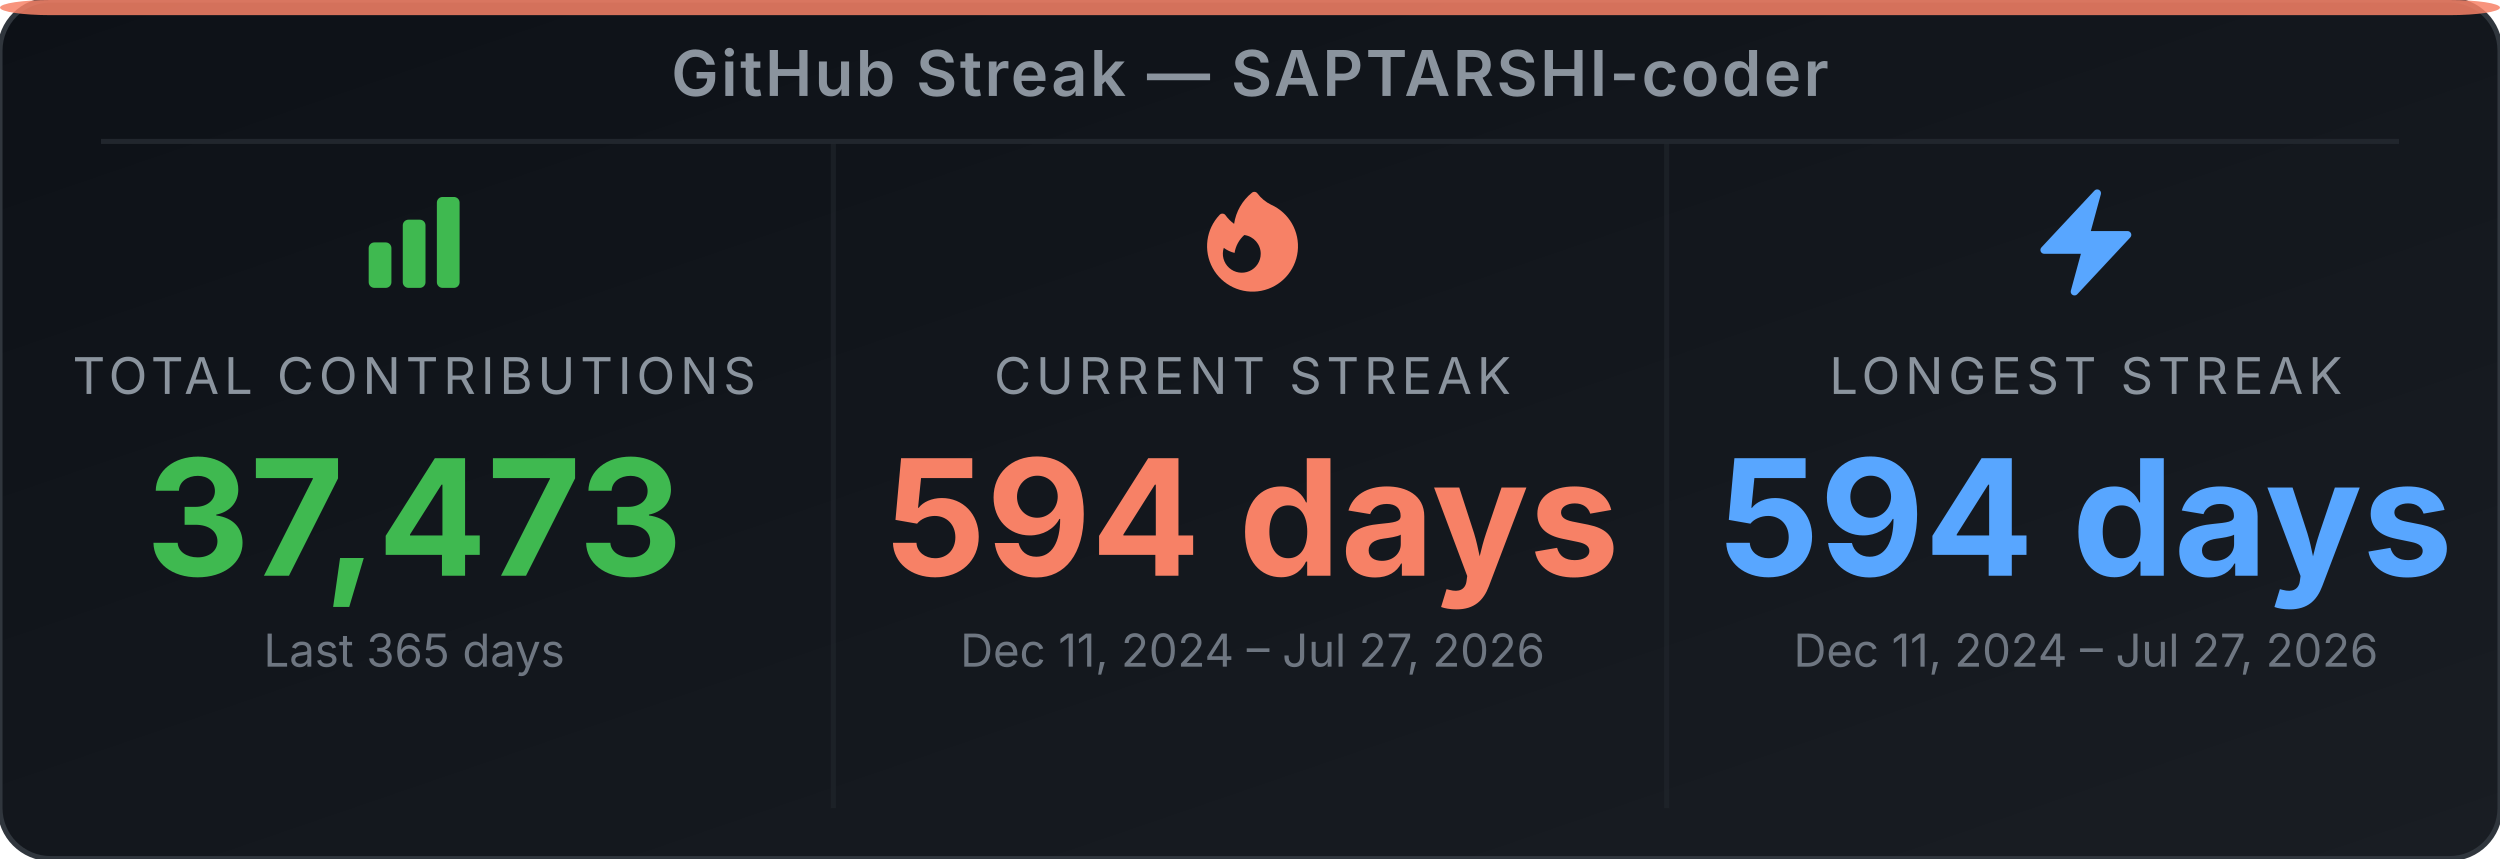
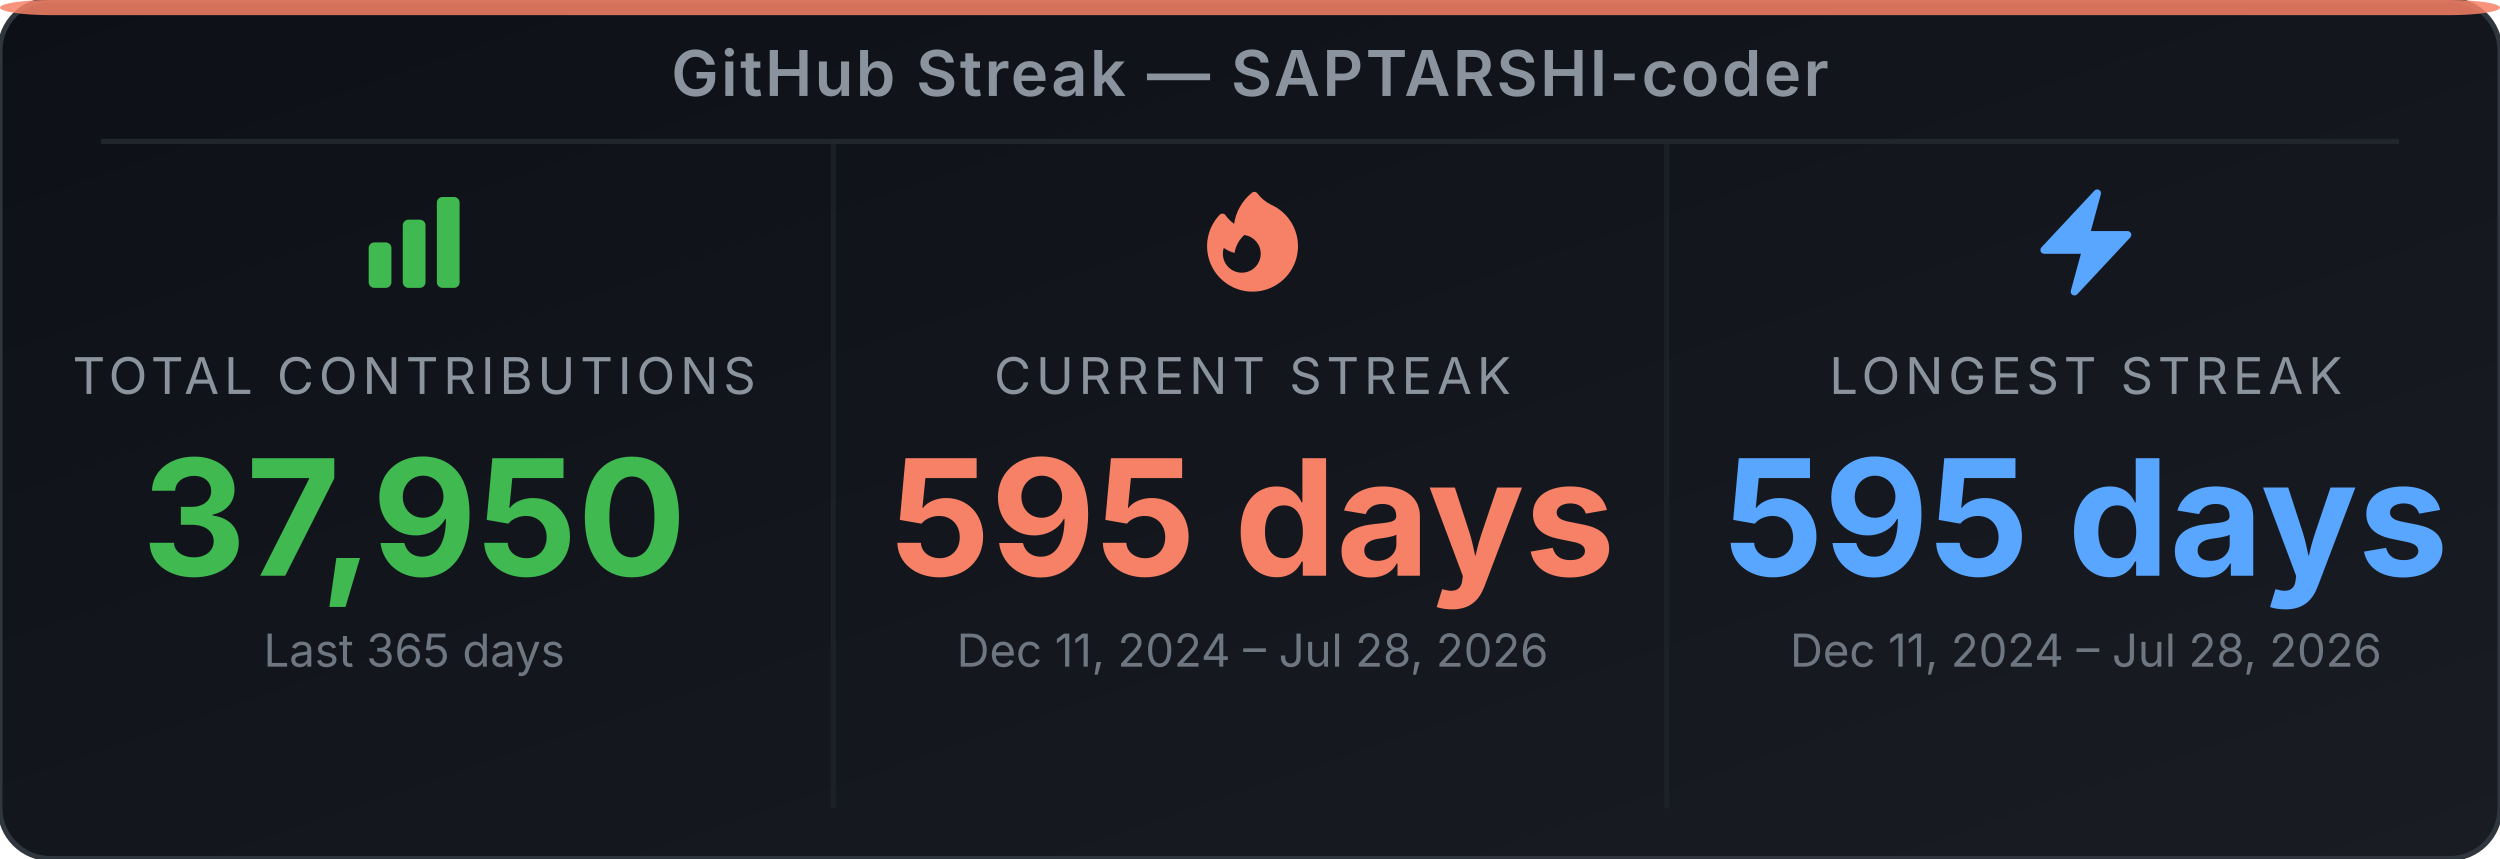
<svg xmlns="http://www.w3.org/2000/svg" width="495" height="170" viewBox="0 0 495 170" role="img" aria-label="GitHub Streak Stats for SAPTARSHI-coder">
  <defs>
-     <linearGradient id="bg-el1gjh" x1="0" y1="0" x2="1" y2="1">
+     <linearGradient id="bg-e60jg3" x1="0" y1="0" x2="1" y2="1">
      <stop offset="0%" stop-color="#0d1117" />
      <stop offset="100%" stop-color="#191d23" />
    </linearGradient>
  </defs>
-   <rect width="495" height="170" rx="10" ry="10" fill="url(#bg-el1gjh)" stroke="#30363d" stroke-width="1" />
+   <rect width="495" height="170" rx="10" ry="10" fill="url(#bg-e60jg3)" stroke="#30363d" stroke-width="1" />
  <rect x="0" y="0" width="495" height="3" rx="10" ry="2" fill="#f78166" opacity="0.85" />
  <text x="247.5" y="19" text-anchor="middle" font-family="'Inter', 'Helvetica Neue', Arial, sans-serif" font-size="12.5" font-weight="600" fill="#8b949e" letter-spacing="0.5">GitHub Streak — SAPTARSHI-coder</text>
  <line x1="20" y1="28" x2="475" y2="28" stroke="#21262d" stroke-width="1" />
  <line x1="165" y1="28" x2="165" y2="160" stroke="#21262d" stroke-width="1" opacity="0.6" />
  <line x1="330" y1="28" x2="330" y2="160" stroke="#21262d" stroke-width="1" opacity="0.6" />
  <svg x="70" y="36" width="24" height="24" viewBox="0 0 24 24">
    <path fill-rule="evenodd" clip-rule="evenodd" d="M3 13.125C3 12.504 3.504 12 4.125 12h2.25c.621 0 1.125.504 1.125 1.125v6.75C7.5 20.496 6.996 21 6.375 21h-2.25A1.125 1.125 0 0 1 3 19.875v-6.75zm6.75-4.5c0-.621.504-1.125 1.125-1.125h2.25c.621 0 1.125.504 1.125 1.125v11.25c0 .621-.504 1.125-1.125 1.125h-2.25a1.125 1.125 0 0 1-1.125-1.125V8.625zm6.75-4.5c0-.621.504-1.125 1.125-1.125h2.25C20.496 3 21 3.504 21 4.125v15.75c0 .621-.504 1.125-1.125 1.125h-2.25a1.125 1.125 0 0 1-1.125-1.125V4.125z" fill="#3fb950" />
  </svg>
  <text x="82" y="78" text-anchor="middle" font-family="'Inter', 'Helvetica Neue', Arial, sans-serif" font-size="10" fill="#8b949e" letter-spacing="1">TOTAL CONTRIBUTIONS</text>
-   <text x="82" y="114" text-anchor="middle" font-family="'Inter', 'Helvetica Neue', Arial, sans-serif" font-size="32" font-weight="700" fill="#3fb950">37,473</text>
+   <text x="82" y="114" text-anchor="middle" font-family="'Inter', 'Helvetica Neue', Arial, sans-serif" font-size="32" font-weight="700" fill="#3fb950">37,950</text>
  <text x="82" y="132" text-anchor="middle" font-family="'Inter', 'Helvetica Neue', Arial, sans-serif" font-size="9" fill="#6e7681">Last 365 days</text>
  <svg x="236" y="36" width="24" height="24" viewBox="0 0 24 24">
    <path fill-rule="evenodd" clip-rule="evenodd" d="M12.963 2.286a.75.75 0 0 0-1.071-.136 9.742 9.742 0 0 0-3.539 6.177A7.547 7.547 0 0 1 6.648 6.61a.75.75 0 0 0-1.152-.082A9 9 0 1 0 15.68 4.534a7.46 7.46 0 0 1-2.717-2.248zm.66 11.964a3.75 3.75 0 1 1-7.313-1.172c.628.465 1.35.81 2.133 1a5.99 5.99 0 0 1 1.925-3.545 3.75 3.75 0 0 1 3.255 3.717z" fill="#f78166" />
  </svg>
  <text x="248" y="78" text-anchor="middle" font-family="'Inter', 'Helvetica Neue', Arial, sans-serif" font-size="10" fill="#8b949e" letter-spacing="1">CURRENT STREAK</text>
-   <text x="248" y="114" text-anchor="middle" font-family="'Inter', 'Helvetica Neue', Arial, sans-serif" font-size="32" font-weight="700" fill="#f78166">594 days</text>
-   <text x="248" y="132" text-anchor="middle" font-family="'Inter', 'Helvetica Neue', Arial, sans-serif" font-size="9" fill="#6e7681">Dec 11, 2024 – Jul 27, 2026</text>
+   <text x="248" y="114" text-anchor="middle" font-family="'Inter', 'Helvetica Neue', Arial, sans-serif" font-size="32" font-weight="700" fill="#f78166">595 days</text>
+   <text x="248" y="132" text-anchor="middle" font-family="'Inter', 'Helvetica Neue', Arial, sans-serif" font-size="9" fill="#6e7681">Dec 11, 2024 – Jul 28, 2026</text>
  <svg x="401" y="36" width="24" height="24" viewBox="0 0 24 24">
    <path fill-rule="evenodd" clip-rule="evenodd" d="M14.615 1.595a.75.75 0 0 1 .359.852L12.982 9.75h7.268a.75.75 0 0 1 .548 1.262l-10.5 11.25a.75.75 0 0 1-1.272-.71l1.992-7.302H3.75a.75.75 0 0 1-.548-1.262l10.5-11.25a.75.75 0 0 1 .913-.143z" fill="#58a6ff" />
  </svg>
  <text x="413" y="78" text-anchor="middle" font-family="'Inter', 'Helvetica Neue', Arial, sans-serif" font-size="10" fill="#8b949e" letter-spacing="1">LONGEST STREAK</text>
-   <text x="413" y="114" text-anchor="middle" font-family="'Inter', 'Helvetica Neue', Arial, sans-serif" font-size="32" font-weight="700" fill="#58a6ff">594 days</text>
-   <text x="413" y="132" text-anchor="middle" font-family="'Inter', 'Helvetica Neue', Arial, sans-serif" font-size="9" fill="#6e7681">Dec 11, 2024 – Jul 27, 2026</text>
+   <text x="413" y="114" text-anchor="middle" font-family="'Inter', 'Helvetica Neue', Arial, sans-serif" font-size="32" font-weight="700" fill="#58a6ff">595 days</text>
+   <text x="413" y="132" text-anchor="middle" font-family="'Inter', 'Helvetica Neue', Arial, sans-serif" font-size="9" fill="#6e7681">Dec 11, 2024 – Jul 28, 2026</text>
</svg>
